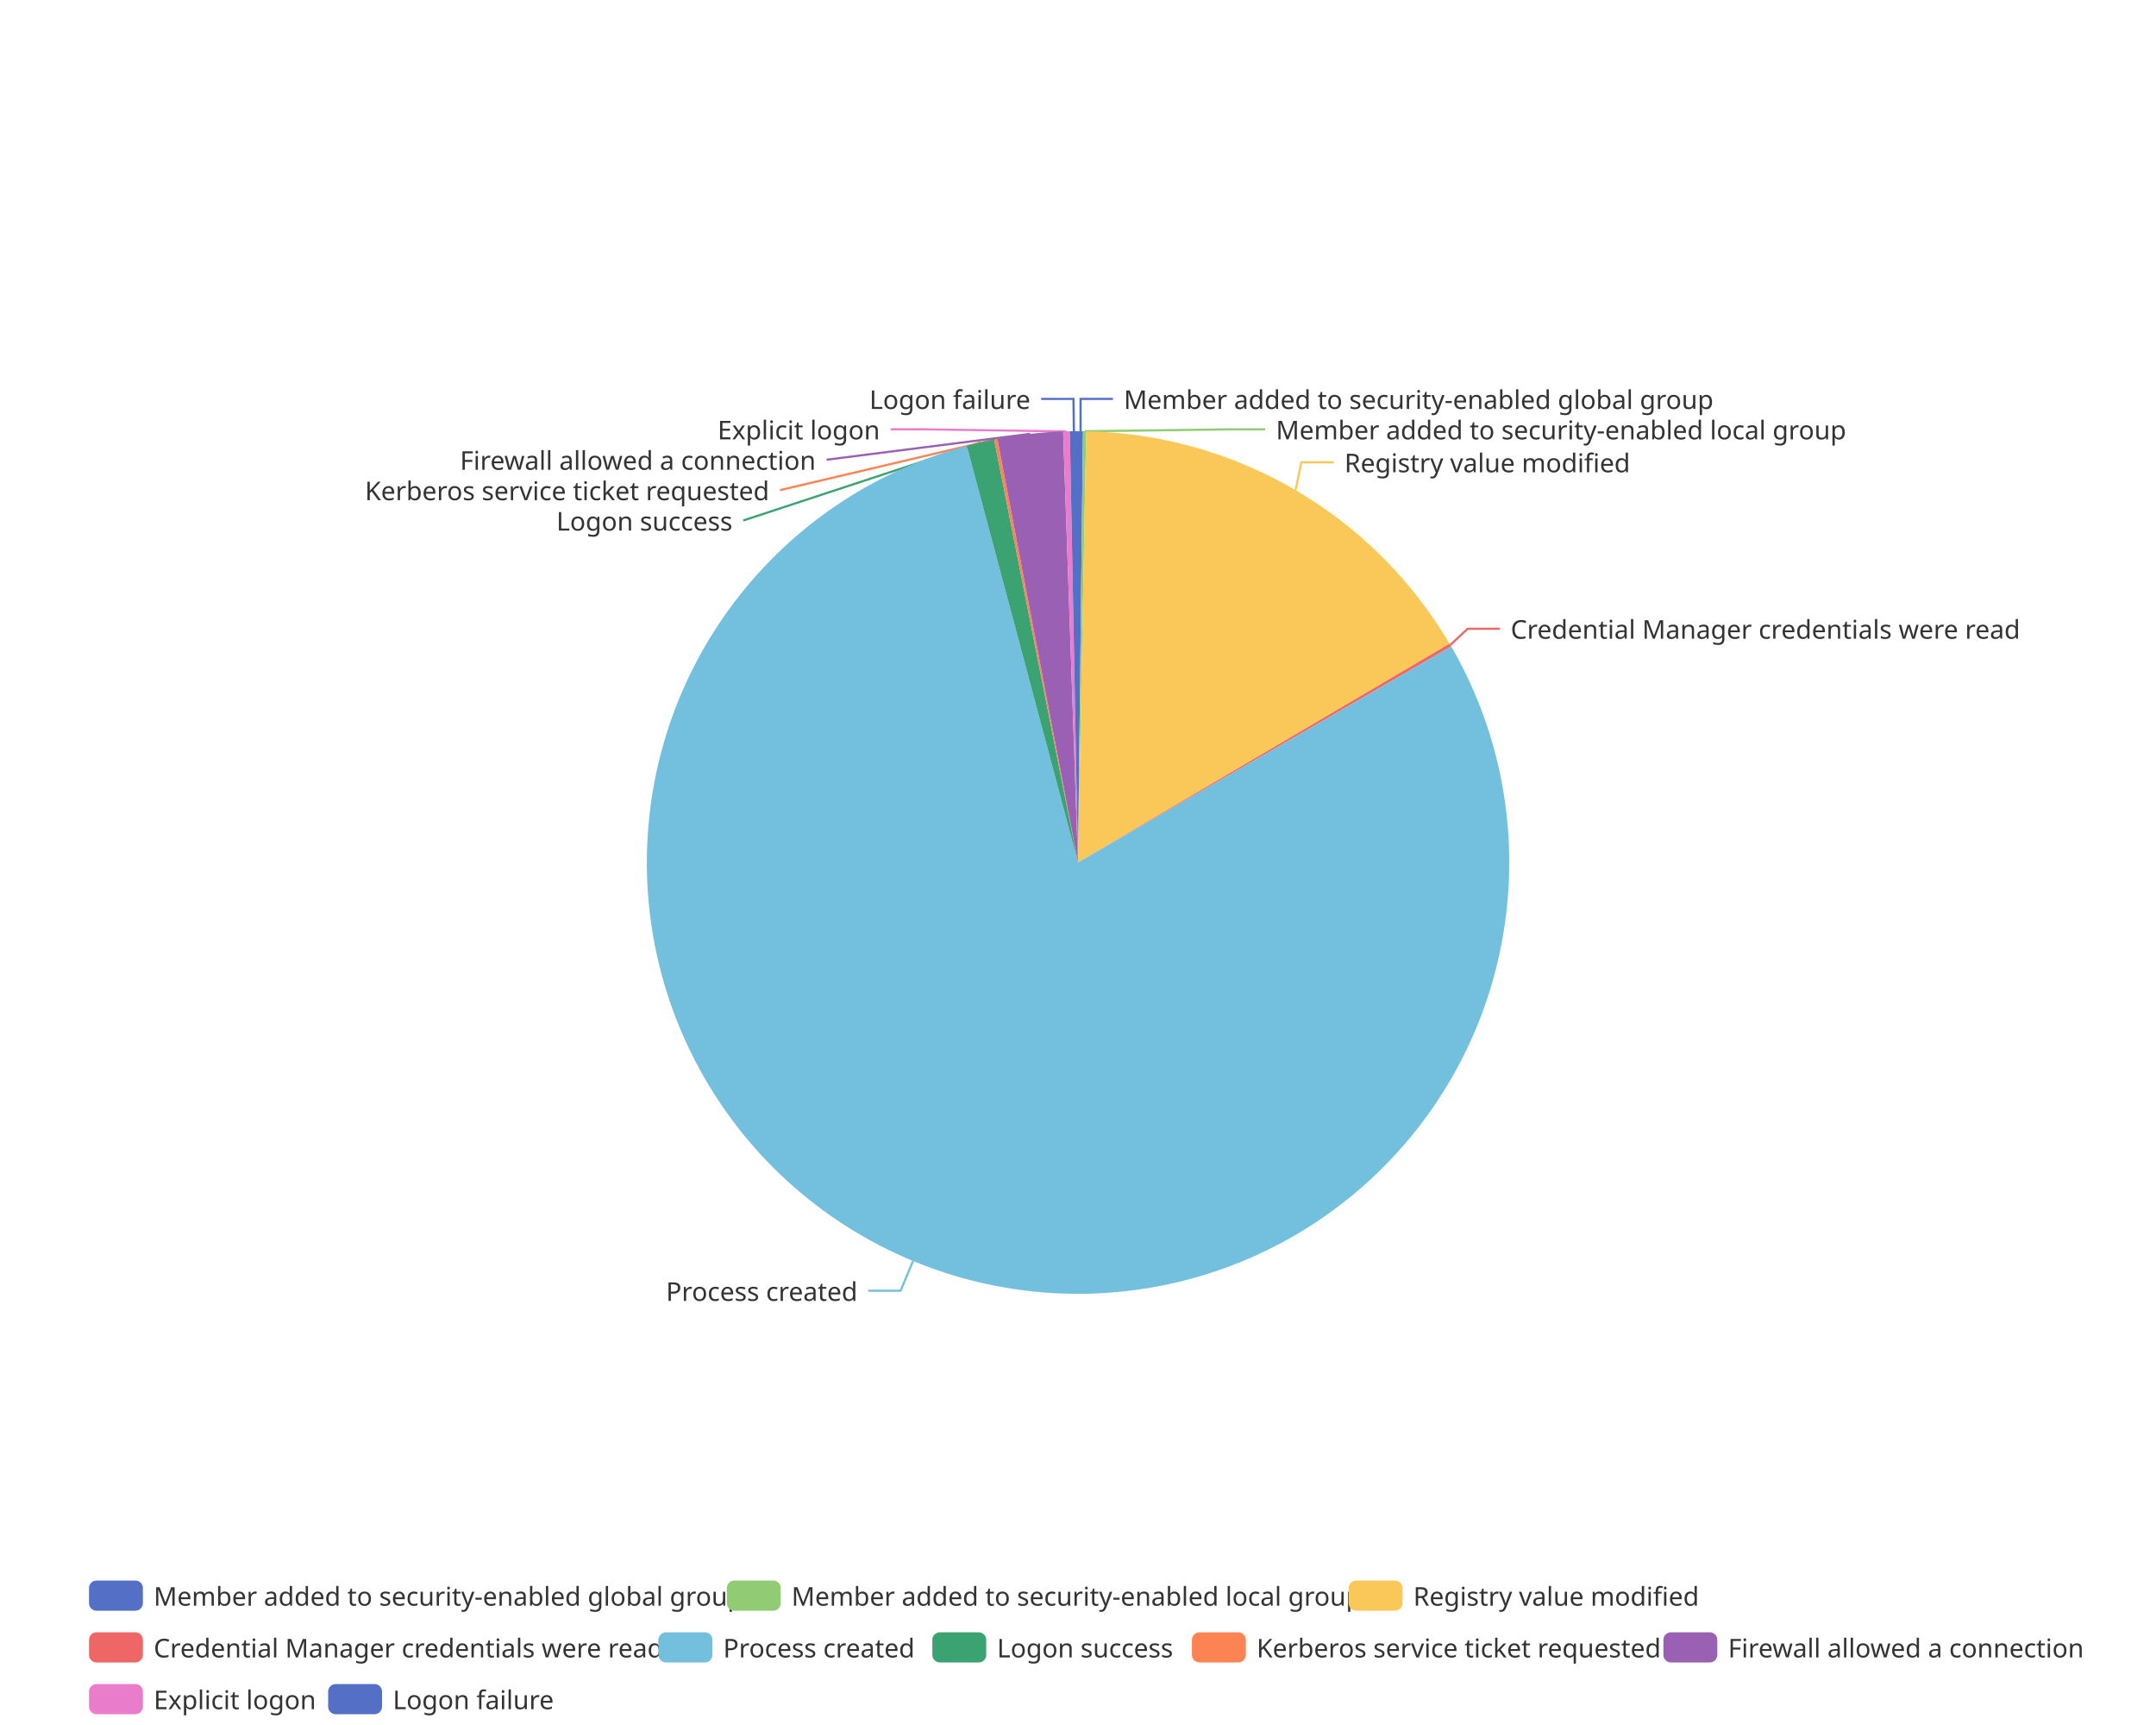
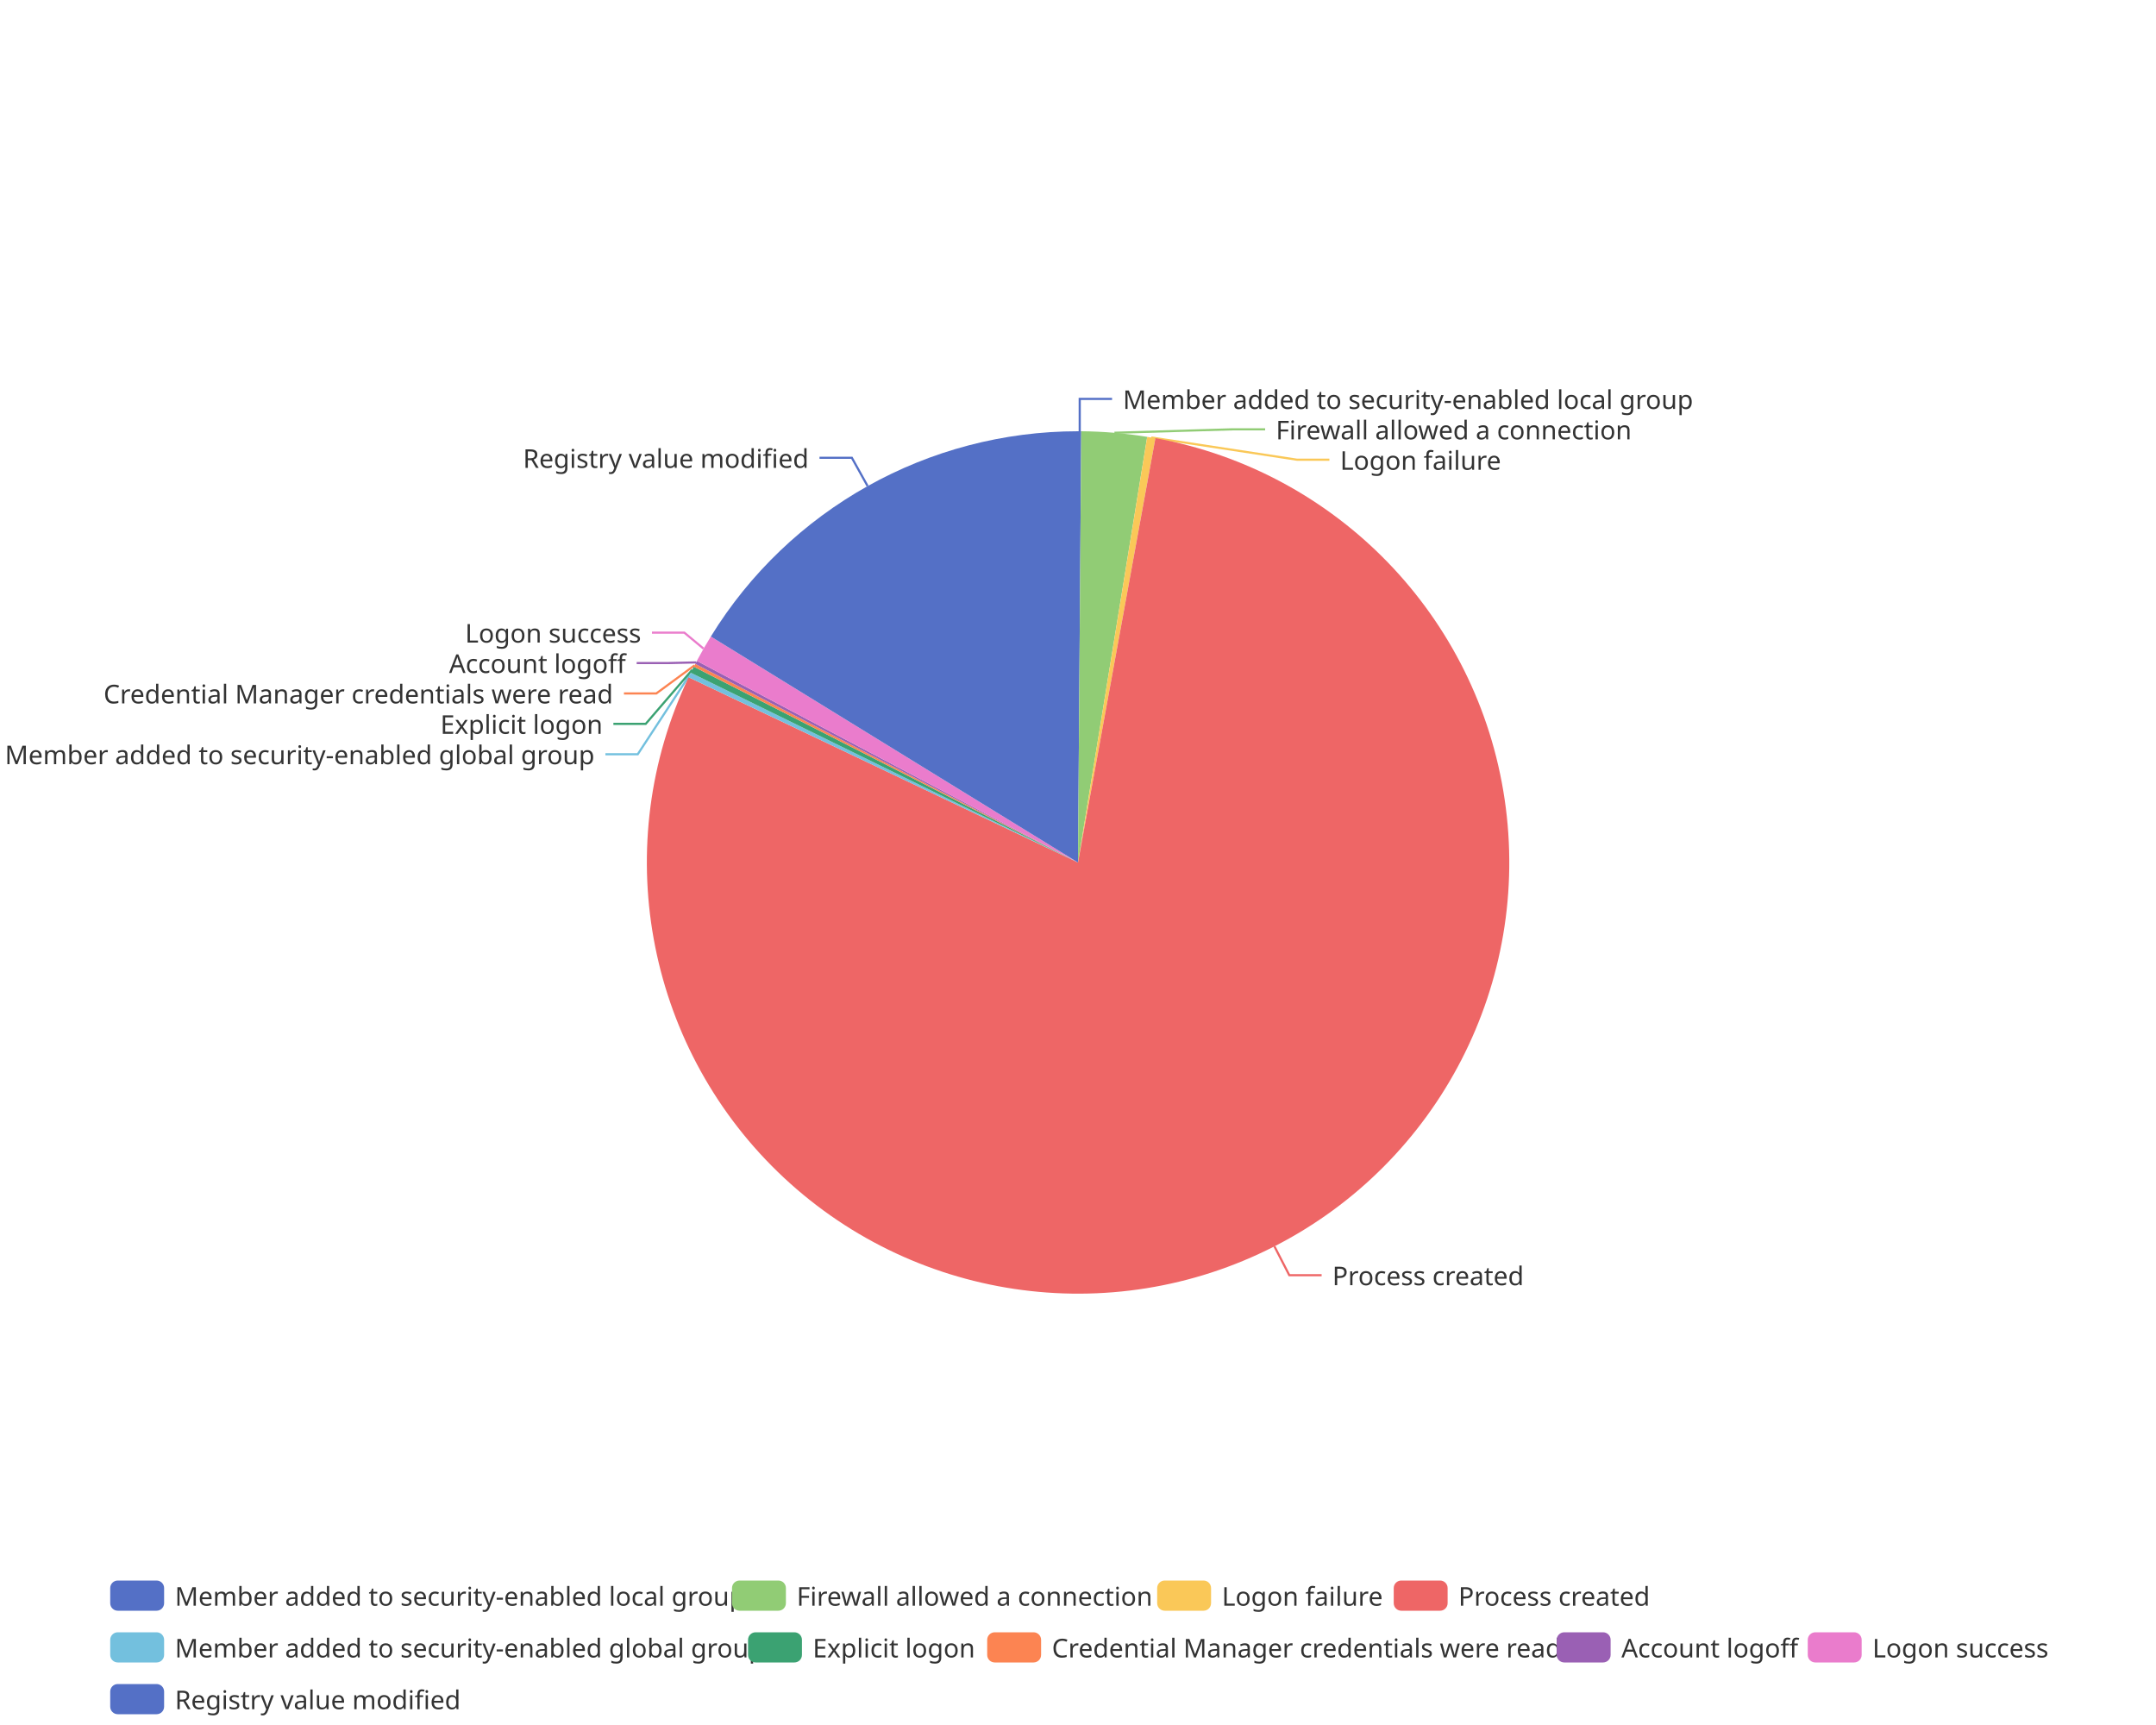
<svg xmlns="http://www.w3.org/2000/svg" width="1000" height="800" version="1.1" baseProfile="full" viewBox="0 0 1000 800">
  <rect width="1000" height="800" x="0" y="0" id="0" fill="none" />
-   <polyline points="501.2 200 501.2 185 516.2 185" fill="none" stroke="#5470c6" />
-   <polyline points="503.1 200 571.8 199.1 586.8 199.1" fill="none" stroke="#91cc75" />
-   <polyline points="600.9 227.3 603.6 214.4 618.6 214.4" fill="none" stroke="#fac858" />
-   <polyline points="672.7 299.1 680.7 291.6 695.7 291.6" fill="none" stroke="#ee6666" />
-   <polyline points="423.5 584.8 417.7 598.6 402.7 598.6" fill="none" stroke="#73c0de" />
-   <polyline points="454.7 205.2 344.7 241.4 344.7 241.4" fill="none" stroke="#3ba272" />
-   <polyline points="461.9 203.7 361.8 227.3 361.8 227.3" fill="none" stroke="#fc8452" />
-   <polyline points="477.8 201.2 383.4 213.2 383.4 213.2" fill="none" stroke="#9a60b4" />
-   <polyline points="494.6 200.1 428.1 199.1 413.1 199.1" fill="none" stroke="#ea7ccc" />
-   <polyline points="498.1 200 497.9 185 482.9 185" fill="none" stroke="#5470c6" />
-   <path d="M500 200A200 200 0 0 1 502.3 200L500 400Z" fill="#5470c6" />
-   <path d="M502.3 200A200 200 0 0 1 503.8 200L500 400Z" fill="#91cc75" />
-   <path d="M503.8 200A200 200 0 0 1 672.3 298.5L500 400Z" fill="#fac858" />
-   <path d="M672.3 298.5A200 200 0 0 1 673.1 299.8L500 400Z" fill="#ee6666" />
-   <path d="M673.1 299.8A200 200 0 1 1 448.4 206.8L500 400Z" fill="#73c0de" />
-   <path d="M448.4 206.8A200 200 0 0 1 461.1 203.8L500 400Z" fill="#3ba272" />
-   <path d="M461.1 203.8A200 200 0 0 1 462.6 203.5L500 400Z" fill="#fc8452" />
-   <path d="M462.6 203.5A200 200 0 0 1 493.1 200.1L500 400Z" fill="#9a60b4" />
-   <path d="M493.1 200.1A200 200 0 0 1 496.2 200L500 400Z" fill="#ea7ccc" />
-   <path d="M496.2 200A200 200 0 0 1 500 200L500 400Z" fill="#5470c6" />
-   <text dominant-baseline="central" text-anchor="start" style="font-size:12px;font-family:sans-serif;" xml:space="preserve" transform="translate(521.2372 185.0036)" fill="#333" stroke="rgb(255,255,255)" stroke-width="2" paint-order="stroke" stroke-miterlimit="2">Member added to security-enabled global group</text>
-   <text dominant-baseline="central" text-anchor="start" style="font-size:12px;font-family:sans-serif;" xml:space="preserve" transform="translate(591.8001 199.1036)" fill="#333" stroke="rgb(255,255,255)" stroke-width="2" paint-order="stroke" stroke-miterlimit="2">Member added to security-enabled local group</text>
-   <text dominant-baseline="central" text-anchor="start" style="font-size:12px;font-family:sans-serif;" xml:space="preserve" transform="translate(623.5892 214.3626)" fill="#333" stroke="rgb(255,255,255)" stroke-width="2" paint-order="stroke" stroke-miterlimit="2">Registry value modified</text>
-   <text dominant-baseline="central" text-anchor="start" style="font-size:12px;font-family:sans-serif;" xml:space="preserve" transform="translate(700.6803 291.5688)" fill="#333" stroke="rgb(255,255,255)" stroke-width="2" paint-order="stroke" stroke-miterlimit="2">Credential Manager credentials were read</text>
-   <text dominant-baseline="central" text-anchor="end" style="font-size:12px;font-family:sans-serif;" xml:space="preserve" transform="translate(397.7469 598.644)" fill="#333" stroke="rgb(255,255,255)" stroke-width="2" paint-order="stroke" stroke-miterlimit="2">Process created</text>
-   <text dominant-baseline="central" text-anchor="end" style="font-size:12px;font-family:sans-serif;" xml:space="preserve" transform="translate(339.7451 241.4099)" fill="#333" stroke="rgb(255,255,255)" stroke-width="2" paint-order="stroke" stroke-miterlimit="2">Logon success</text>
-   <text dominant-baseline="central" text-anchor="end" style="font-size:12px;font-family:sans-serif;" xml:space="preserve" transform="translate(356.8105 227.3099)" fill="#333" stroke="rgb(255,255,255)" stroke-width="2" paint-order="stroke" stroke-miterlimit="2">Kerberos service ticket requested</text>
-   <text dominant-baseline="central" text-anchor="end" style="font-size:12px;font-family:sans-serif;" xml:space="preserve" transform="translate(378.375 213.2099)" fill="#333" stroke="rgb(255,255,255)" stroke-width="2" paint-order="stroke" stroke-miterlimit="2">Firewall allowed a connection</text>
-   <text dominant-baseline="central" text-anchor="end" style="font-size:12px;font-family:sans-serif;" xml:space="preserve" transform="translate(408.1365 199.1099)" fill="#333" stroke="rgb(255,255,255)" stroke-width="2" paint-order="stroke" stroke-miterlimit="2">Explicit logon</text>
-   <text dominant-baseline="central" text-anchor="end" style="font-size:12px;font-family:sans-serif;" xml:space="preserve" transform="translate(477.938 185.0099)" fill="#333" stroke="rgb(255,255,255)" stroke-width="2" paint-order="stroke" stroke-miterlimit="2">Logon failure</text>
-   <path d="M-5 -5l927.4 0l0 72l-927.4 0Z" transform="translate(41.28 733)" fill="rgb(0,0,0)" fill-opacity="0" stroke="#ccc" stroke-width="0" />
-   <path d="M3.5 0L21.5 0A3.5 3.5 0 0 1 25 3.5L25 10.5A3.5 3.5 0 0 1 21.5 14L3.5 14A3.5 3.5 0 0 1 0 10.5L0 3.5A3.5 3.5 0 0 1 3.5 0" transform="translate(41.28 733)" fill="#5470c6" />
-   <text dominant-baseline="central" text-anchor="start" style="font-size:12px;font-family:sans-serif;" xml:space="preserve" x="30" y="7" transform="translate(41.28 733)" fill="#333">Member added to security-enabled global group</text>
-   <path d="M3.5 0L21.5 0A3.5 3.5 0 0 1 25 3.5L25 10.5A3.5 3.5 0 0 1 21.5 14L3.5 14A3.5 3.5 0 0 1 0 10.5L0 3.5A3.5 3.5 0 0 1 3.5 0" transform="translate(337.12 733)" fill="#91cc75" />
-   <text dominant-baseline="central" text-anchor="start" style="font-size:12px;font-family:sans-serif;" xml:space="preserve" x="30" y="7" transform="translate(337.12 733)" fill="#333">Member added to security-enabled local group</text>
-   <path d="M3.5 0L21.5 0A3.5 3.5 0 0 1 25 3.5L25 10.5A3.5 3.5 0 0 1 21.5 14L3.5 14A3.5 3.5 0 0 1 0 10.5L0 3.5A3.5 3.5 0 0 1 3.5 0" transform="translate(625.52 733)" fill="#fac858" />
-   <text dominant-baseline="central" text-anchor="start" style="font-size:12px;font-family:sans-serif;" xml:space="preserve" x="30" y="7" transform="translate(625.52 733)" fill="#333">Registry value modified</text>
-   <path d="M3.5 0L21.5 0A3.5 3.5 0 0 1 25 3.5L25 10.5A3.5 3.5 0 0 1 21.5 14L3.5 14A3.5 3.5 0 0 1 0 10.5L0 3.5A3.5 3.5 0 0 1 3.5 0" transform="translate(41.28 757)" fill="#ee6666" />
-   <text dominant-baseline="central" text-anchor="start" style="font-size:12px;font-family:sans-serif;" xml:space="preserve" x="30" y="7" transform="translate(41.28 757)" fill="#333">Credential Manager credentials were read</text>
-   <path d="M3.5 0L21.5 0A3.5 3.5 0 0 1 25 3.5L25 10.5A3.5 3.5 0 0 1 21.5 14L3.5 14A3.5 3.5 0 0 1 0 10.5L0 3.5A3.5 3.5 0 0 1 3.5 0" transform="translate(305.44 757)" fill="#73c0de" />
-   <text dominant-baseline="central" text-anchor="start" style="font-size:12px;font-family:sans-serif;" xml:space="preserve" x="30" y="7" transform="translate(305.44 757)" fill="#333">Process created</text>
-   <path d="M3.5 0L21.5 0A3.5 3.5 0 0 1 25 3.5L25 10.5A3.5 3.5 0 0 1 21.5 14L3.5 14A3.5 3.5 0 0 1 0 10.5L0 3.5A3.5 3.5 0 0 1 3.5 0" transform="translate(432.44 757)" fill="#3ba272" />
-   <text dominant-baseline="central" text-anchor="start" style="font-size:12px;font-family:sans-serif;" xml:space="preserve" x="30" y="7" transform="translate(432.44 757)" fill="#333">Logon success</text>
-   <path d="M3.5 0L21.5 0A3.5 3.5 0 0 1 25 3.5L25 10.5A3.5 3.5 0 0 1 21.5 14L3.5 14A3.5 3.5 0 0 1 0 10.5L0 3.5A3.5 3.5 0 0 1 3.5 0" transform="translate(552.84 757)" fill="#fc8452" />
-   <text dominant-baseline="central" text-anchor="start" style="font-size:12px;font-family:sans-serif;" xml:space="preserve" x="30" y="7" transform="translate(552.84 757)" fill="#333">Kerberos service ticket requested</text>
-   <path d="M3.5 0L21.5 0A3.5 3.5 0 0 1 25 3.5L25 10.5A3.5 3.5 0 0 1 21.5 14L3.5 14A3.5 3.5 0 0 1 0 10.5L0 3.5A3.5 3.5 0 0 1 3.5 0" transform="translate(771.52 757)" fill="#9a60b4" />
-   <text dominant-baseline="central" text-anchor="start" style="font-size:12px;font-family:sans-serif;" xml:space="preserve" x="30" y="7" transform="translate(771.52 757)" fill="#333">Firewall allowed a connection</text>
-   <path d="M3.5 0L21.5 0A3.5 3.5 0 0 1 25 3.5L25 10.5A3.5 3.5 0 0 1 21.5 14L3.5 14A3.5 3.5 0 0 1 0 10.5L0 3.5A3.5 3.5 0 0 1 3.5 0" transform="translate(41.28 781)" fill="#ea7ccc" />
-   <text dominant-baseline="central" text-anchor="start" style="font-size:12px;font-family:sans-serif;" xml:space="preserve" x="30" y="7" transform="translate(41.28 781)" fill="#333">Explicit logon</text>
-   <path d="M3.5 0L21.5 0A3.5 3.5 0 0 1 25 3.5L25 10.5A3.5 3.5 0 0 1 21.5 14L3.5 14A3.5 3.5 0 0 1 0 10.5L0 3.5A3.5 3.5 0 0 1 3.5 0" transform="translate(152.2 781)" fill="#5470c6" />
-   <text dominant-baseline="central" text-anchor="start" style="font-size:12px;font-family:sans-serif;" xml:space="preserve" x="30" y="7" transform="translate(152.2 781)" fill="#333">Logon failure</text>
+   <polyline points="500.8 200 500.8 185 515.8 185" fill="none" stroke="#5470c6" />
+   <polyline points="516.9 200.7 571.8 199.1 586.8 199.1" fill="none" stroke="#91cc75" />
+   <polyline points="534 202.9 601.6 213.2 616.6 213.2" fill="none" stroke="#fac858" />
+   <polyline points="591.1 578 598 591.4 613 591.4" fill="none" stroke="#ee6666" />
+   <polyline points="319.9 313 295.8 349.8 280.8 349.8" fill="none" stroke="#73c0de" />
+   <polyline points="321.1 310.6 299.5 335.7 284.5 335.7" fill="none" stroke="#3ba272" />
+   <polyline points="322.1 308.6 304.4 321.6 289.4 321.6" fill="none" stroke="#fc8452" />
+   <polyline points="322.8 307.2 310.3 307.5 295.3 307.5" fill="none" stroke="#9a60b4" />
+   <polyline points="326.3 300.8 317.4 293.4 302.4 293.4" fill="none" stroke="#ea7ccc" />
+   <polyline points="402.4 225.4 395.1 212.3 380.1 212.3" fill="none" stroke="#5470c6" />
+   <path d="M500 200A200 200 0 0 1 501.5 200L500 400Z" fill="#5470c6" />
+   <path d="M501.5 200A200 200 0 0 1 532.1 202.6L500 400Z" fill="#91cc75" />
+   <path d="M532.1 202.6A200 200 0 0 1 535.9 203.2L500 400Z" fill="#fac858" />
+   <path d="M535.9 203.2A200 200 0 1 1 319.4 314.1L500 400Z" fill="#ee6666" />
+   <path d="M319.4 314.1A200 200 0 0 1 320.4 312L500 400Z" fill="#73c0de" />
+   <path d="M320.4 312A200 200 0 0 1 321.8 309.2L500 400Z" fill="#3ba272" />
+   <path d="M321.8 309.2A200 200 0 0 1 322.5 307.9L500 400Z" fill="#fc8452" />
+   <path d="M322.5 307.9A200 200 0 0 1 323.2 306.5L500 400Z" fill="#9a60b4" />
+   <path d="M323.2 306.5A200 200 0 0 1 329.7 295.2L500 400Z" fill="#ea7ccc" />
+   <path d="M329.7 295.2A200 200 0 0 1 500 200L500 400Z" fill="#5470c6" />
+   <text dominant-baseline="central" text-anchor="start" style="font-size:12px;font-family:sans-serif;" xml:space="preserve" transform="translate(520.8248 185.0016)" fill="#333" stroke="rgb(255,255,255)" stroke-width="2" paint-order="stroke" stroke-miterlimit="2">Member added to security-enabled local group</text>
+   <text dominant-baseline="central" text-anchor="start" style="font-size:12px;font-family:sans-serif;" xml:space="preserve" transform="translate(591.7715 199.1016)" fill="#333" stroke="rgb(255,255,255)" stroke-width="2" paint-order="stroke" stroke-miterlimit="2">Firewall allowed a connection</text>
+   <text dominant-baseline="central" text-anchor="start" style="font-size:12px;font-family:sans-serif;" xml:space="preserve" transform="translate(621.5666 213.2016)" fill="#333" stroke="rgb(255,255,255)" stroke-width="2" paint-order="stroke" stroke-miterlimit="2">Logon failure</text>
+   <text dominant-baseline="central" text-anchor="start" style="font-size:12px;font-family:sans-serif;" xml:space="preserve" transform="translate(617.9722 591.3804)" fill="#333" stroke="rgb(255,255,255)" stroke-width="2" paint-order="stroke" stroke-miterlimit="2">Process created</text>
+   <text dominant-baseline="central" text-anchor="end" style="font-size:12px;font-family:sans-serif;" xml:space="preserve" transform="translate(275.7697 349.7543)" fill="#333" stroke="rgb(255,255,255)" stroke-width="2" paint-order="stroke" stroke-miterlimit="2">Member added to security-enabled global group</text>
+   <text dominant-baseline="central" text-anchor="end" style="font-size:12px;font-family:sans-serif;" xml:space="preserve" transform="translate(279.5472 335.6543)" fill="#333" stroke="rgb(255,255,255)" stroke-width="2" paint-order="stroke" stroke-miterlimit="2">Explicit logon</text>
+   <text dominant-baseline="central" text-anchor="end" style="font-size:12px;font-family:sans-serif;" xml:space="preserve" transform="translate(284.3539 321.5543)" fill="#333" stroke="rgb(255,255,255)" stroke-width="2" paint-order="stroke" stroke-miterlimit="2">Credential Manager credentials were read</text>
+   <text dominant-baseline="central" text-anchor="end" style="font-size:12px;font-family:sans-serif;" xml:space="preserve" transform="translate(290.2659 307.4543)" fill="#333" stroke="rgb(255,255,255)" stroke-width="2" paint-order="stroke" stroke-miterlimit="2">Account logoff</text>
+   <text dominant-baseline="central" text-anchor="end" style="font-size:12px;font-family:sans-serif;" xml:space="preserve" transform="translate(297.3876 293.3543)" fill="#333" stroke="rgb(255,255,255)" stroke-width="2" paint-order="stroke" stroke-miterlimit="2">Logon success</text>
+   <text dominant-baseline="central" text-anchor="end" style="font-size:12px;font-family:sans-serif;" xml:space="preserve" transform="translate(375.1196 212.3165)" fill="#333" stroke="rgb(255,255,255)" stroke-width="2" paint-order="stroke" stroke-miterlimit="2">Registry value modified</text>
+   <path d="M-5 -5l907.8 0l0 72l-907.8 0Z" transform="translate(51.12 733)" fill="rgb(0,0,0)" fill-opacity="0" stroke="#ccc" stroke-width="0" />
+   <path d="M3.5 0L21.5 0A3.5 3.5 0 0 1 25 3.5L25 10.5A3.5 3.5 0 0 1 21.5 14L3.5 14A3.5 3.5 0 0 1 0 10.5L0 3.5A3.5 3.5 0 0 1 3.5 0" transform="translate(51.12 733)" fill="#5470c6" />
+   <text dominant-baseline="central" text-anchor="start" style="font-size:12px;font-family:sans-serif;" xml:space="preserve" x="30" y="7" transform="translate(51.12 733)" fill="#333">Member added to security-enabled local group</text>
+   <path d="M3.5 0L21.5 0A3.5 3.5 0 0 1 25 3.5L25 10.5A3.5 3.5 0 0 1 21.5 14L3.5 14A3.5 3.5 0 0 1 0 10.5L0 3.5A3.5 3.5 0 0 1 3.5 0" transform="translate(339.52 733)" fill="#91cc75" />
+   <text dominant-baseline="central" text-anchor="start" style="font-size:12px;font-family:sans-serif;" xml:space="preserve" x="30" y="7" transform="translate(339.52 733)" fill="#333">Firewall allowed a connection</text>
+   <path d="M3.5 0L21.5 0A3.5 3.5 0 0 1 25 3.5L25 10.5A3.5 3.5 0 0 1 21.5 14L3.5 14A3.5 3.5 0 0 1 0 10.5L0 3.5A3.5 3.5 0 0 1 3.5 0" transform="translate(536.72 733)" fill="#fac858" />
+   <text dominant-baseline="central" text-anchor="start" style="font-size:12px;font-family:sans-serif;" xml:space="preserve" x="30" y="7" transform="translate(536.72 733)" fill="#333">Logon failure</text>
+   <path d="M3.5 0L21.5 0A3.5 3.5 0 0 1 25 3.5L25 10.5A3.5 3.5 0 0 1 21.5 14L3.5 14A3.5 3.5 0 0 1 0 10.5L0 3.5A3.5 3.5 0 0 1 3.5 0" transform="translate(646.44 733)" fill="#ee6666" />
+   <text dominant-baseline="central" text-anchor="start" style="font-size:12px;font-family:sans-serif;" xml:space="preserve" x="30" y="7" transform="translate(646.44 733)" fill="#333">Process created</text>
+   <path d="M3.5 0L21.5 0A3.5 3.5 0 0 1 25 3.5L25 10.5A3.5 3.5 0 0 1 21.5 14L3.5 14A3.5 3.5 0 0 1 0 10.5L0 3.5A3.5 3.5 0 0 1 3.5 0" transform="translate(51.12 757)" fill="#73c0de" />
+   <text dominant-baseline="central" text-anchor="start" style="font-size:12px;font-family:sans-serif;" xml:space="preserve" x="30" y="7" transform="translate(51.12 757)" fill="#333">Member added to security-enabled global group</text>
+   <path d="M3.5 0L21.5 0A3.5 3.5 0 0 1 25 3.5L25 10.5A3.5 3.5 0 0 1 21.5 14L3.5 14A3.5 3.5 0 0 1 0 10.5L0 3.5A3.5 3.5 0 0 1 3.5 0" transform="translate(346.96 757)" fill="#3ba272" />
+   <text dominant-baseline="central" text-anchor="start" style="font-size:12px;font-family:sans-serif;" xml:space="preserve" x="30" y="7" transform="translate(346.96 757)" fill="#333">Explicit logon</text>
+   <path d="M3.5 0L21.5 0A3.5 3.5 0 0 1 25 3.5L25 10.5A3.5 3.5 0 0 1 21.5 14L3.5 14A3.5 3.5 0 0 1 0 10.5L0 3.5A3.5 3.5 0 0 1 3.5 0" transform="translate(457.88 757)" fill="#fc8452" />
+   <text dominant-baseline="central" text-anchor="start" style="font-size:12px;font-family:sans-serif;" xml:space="preserve" x="30" y="7" transform="translate(457.88 757)" fill="#333">Credential Manager credentials were read</text>
+   <path d="M3.5 0L21.5 0A3.5 3.5 0 0 1 25 3.5L25 10.5A3.5 3.5 0 0 1 21.5 14L3.5 14A3.5 3.5 0 0 1 0 10.5L0 3.5A3.5 3.5 0 0 1 3.5 0" transform="translate(722.04 757)" fill="#9a60b4" />
+   <text dominant-baseline="central" text-anchor="start" style="font-size:12px;font-family:sans-serif;" xml:space="preserve" x="30" y="7" transform="translate(722.04 757)" fill="#333">Account logoff</text>
+   <path d="M3.5 0L21.5 0A3.5 3.5 0 0 1 25 3.5L25 10.5A3.5 3.5 0 0 1 21.5 14L3.5 14A3.5 3.5 0 0 1 0 10.5L0 3.5A3.5 3.5 0 0 1 3.5 0" transform="translate(838.48 757)" fill="#ea7ccc" />
+   <text dominant-baseline="central" text-anchor="start" style="font-size:12px;font-family:sans-serif;" xml:space="preserve" x="30" y="7" transform="translate(838.48 757)" fill="#333">Logon success</text>
+   <path d="M3.5 0L21.5 0A3.5 3.5 0 0 1 25 3.5L25 10.5A3.5 3.5 0 0 1 21.5 14L3.5 14A3.5 3.5 0 0 1 0 10.5L0 3.5A3.5 3.5 0 0 1 3.5 0" transform="translate(51.12 781)" fill="#5470c6" />
+   <text dominant-baseline="central" text-anchor="start" style="font-size:12px;font-family:sans-serif;" xml:space="preserve" x="30" y="7" transform="translate(51.12 781)" fill="#333">Registry value modified</text>
</svg>
